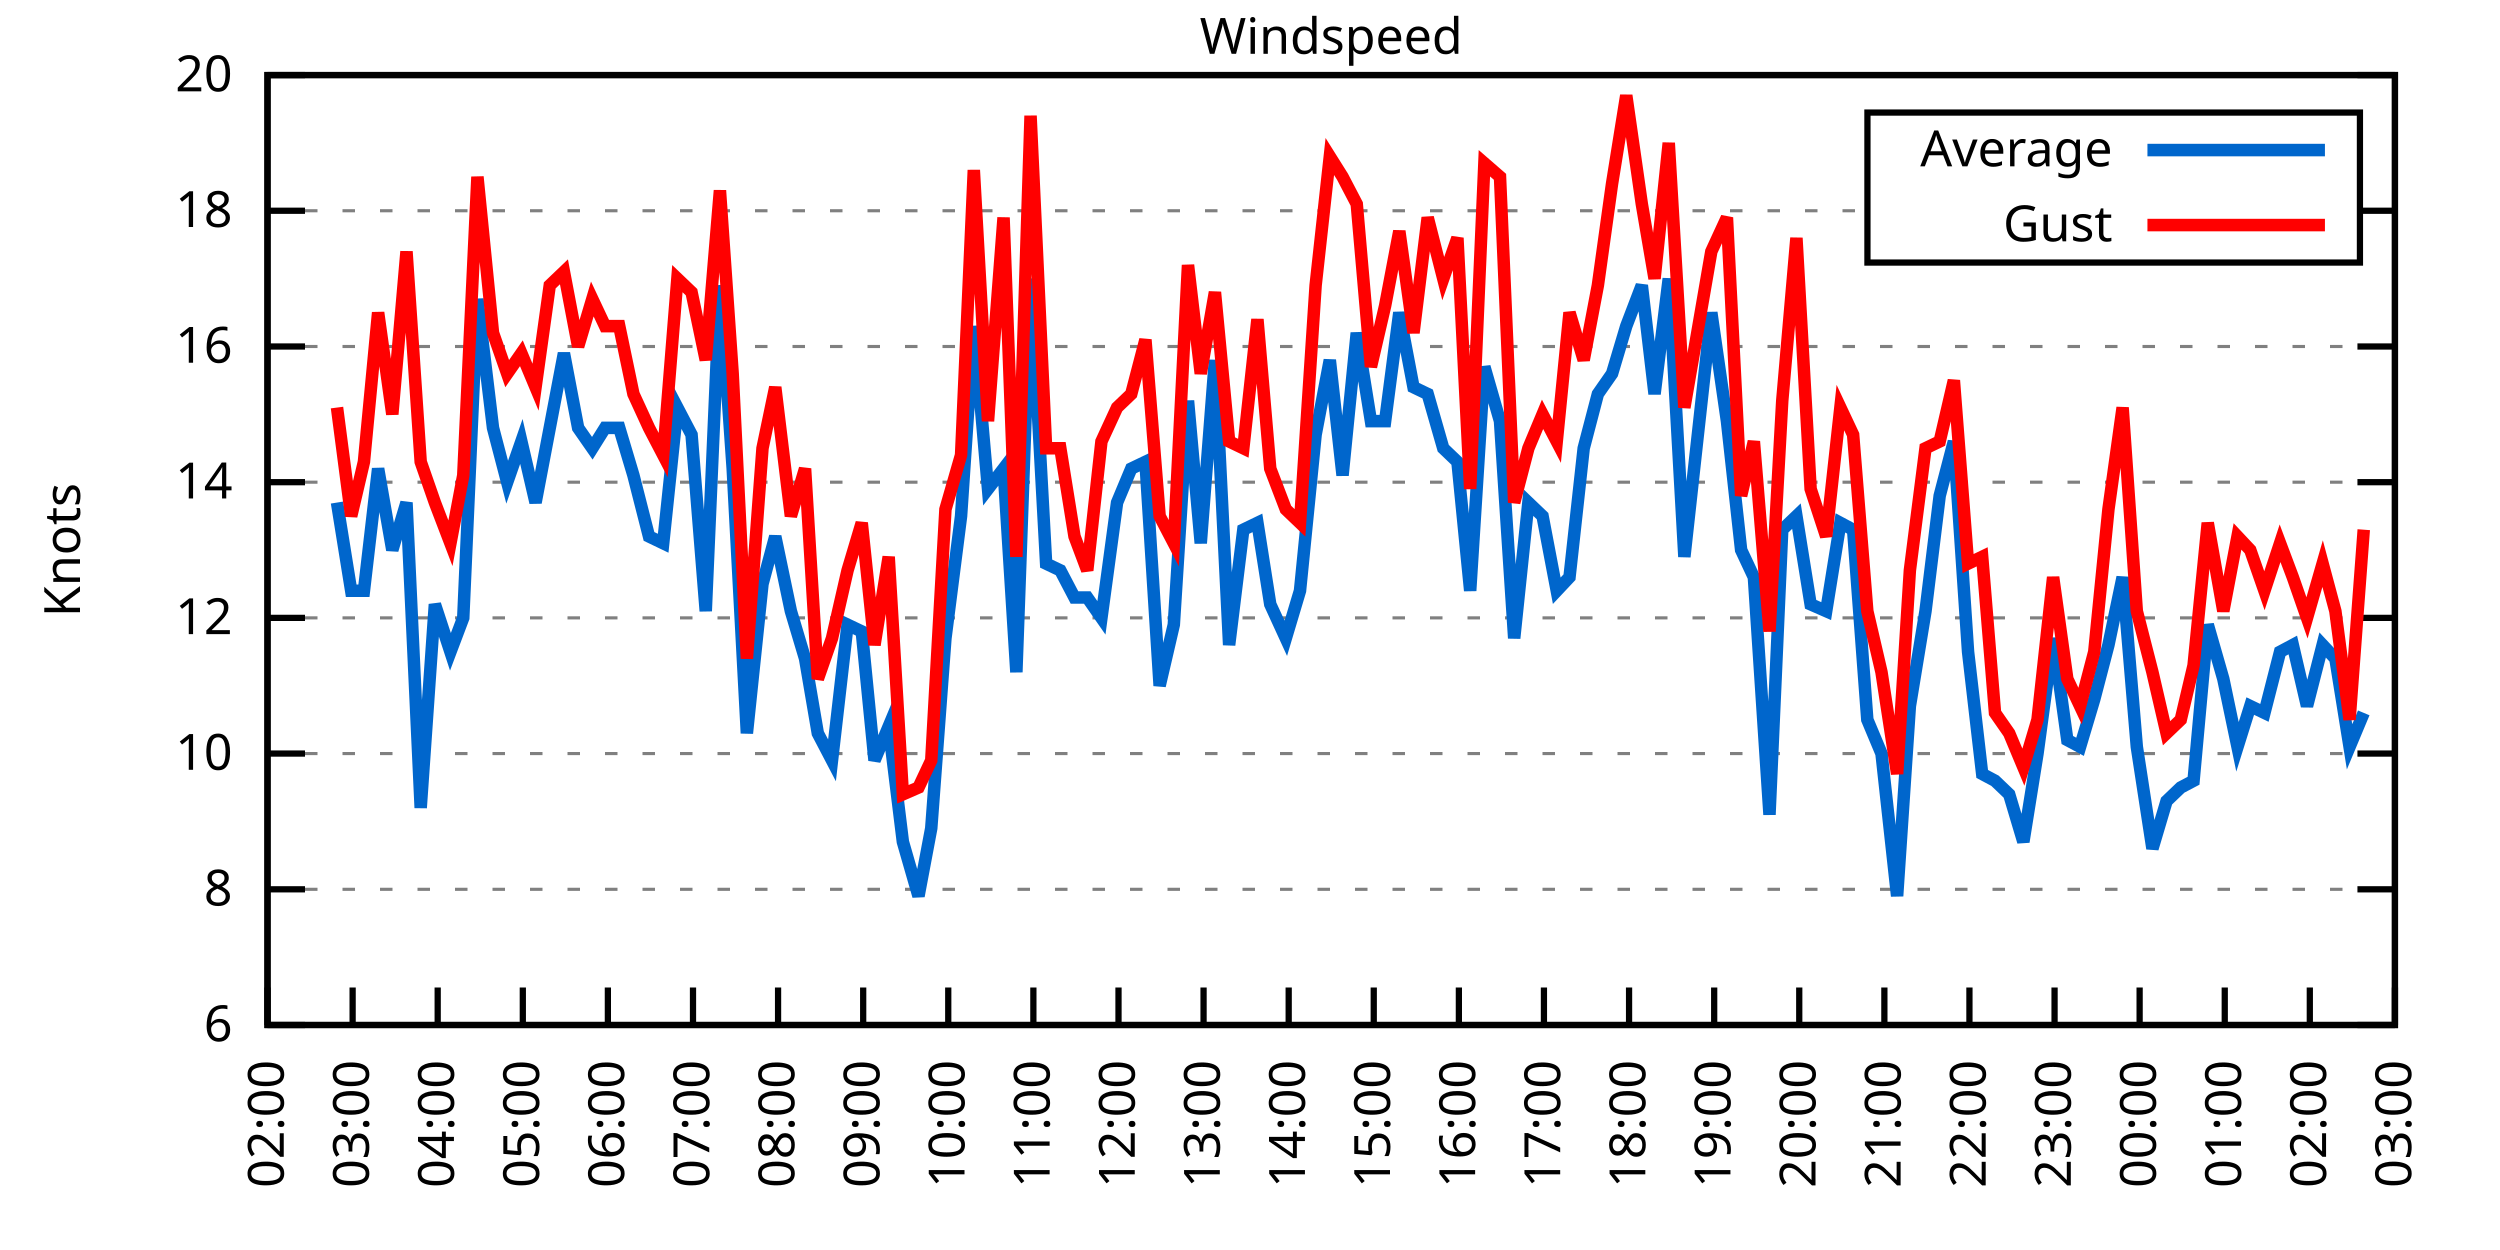
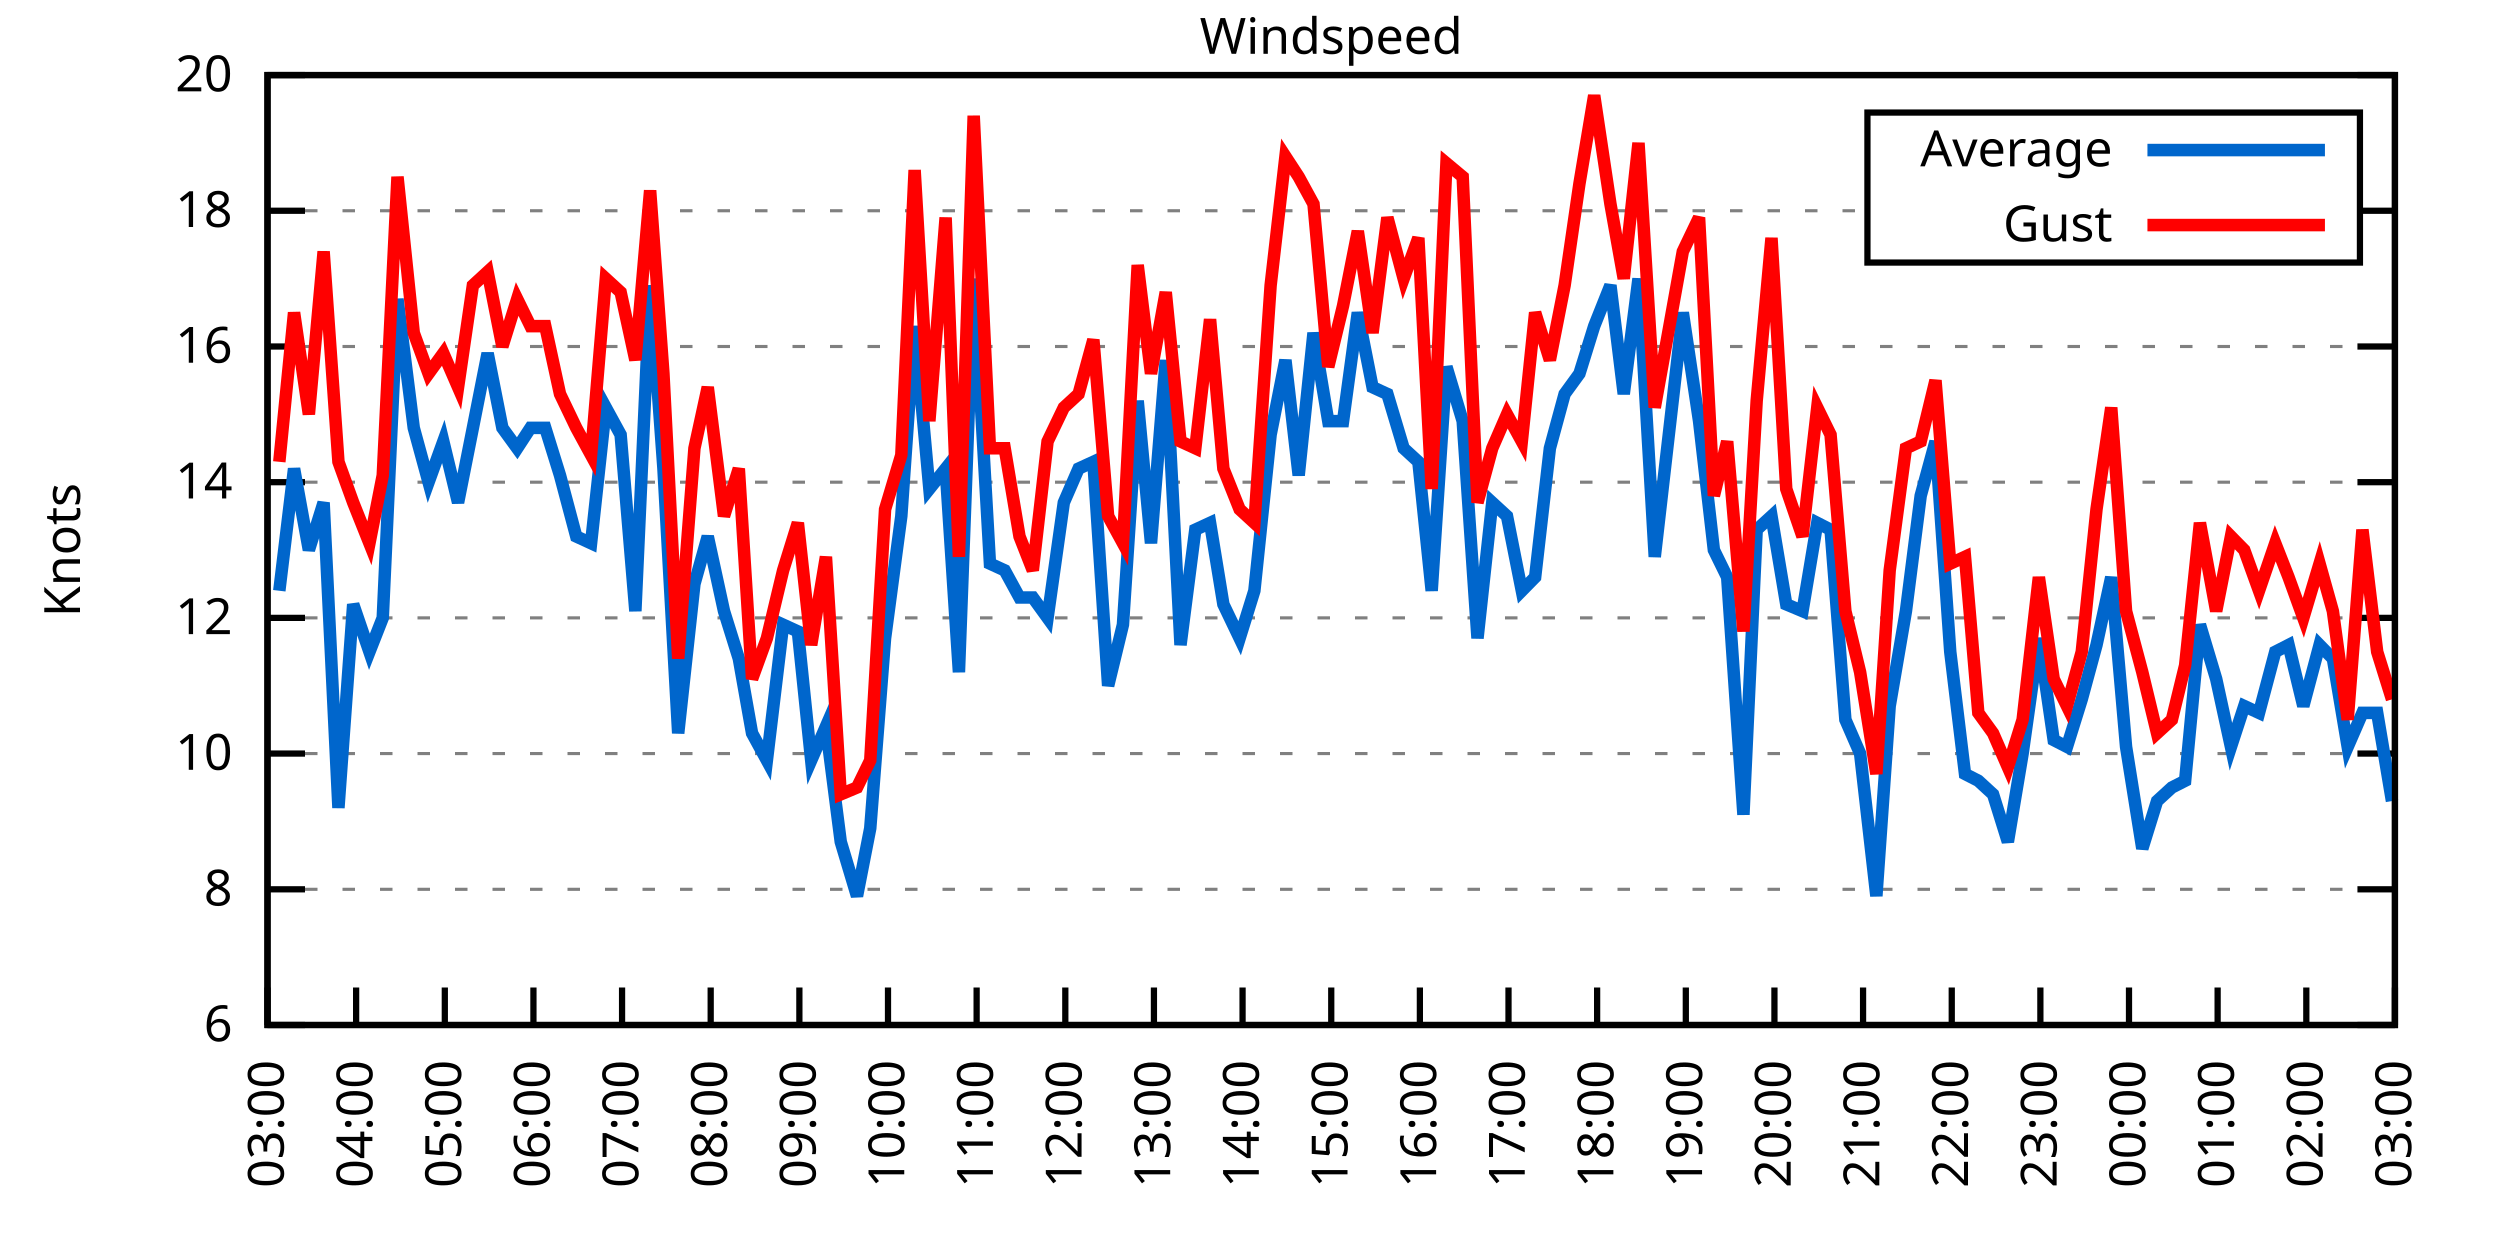
<svg xmlns="http://www.w3.org/2000/svg" xmlns:xlink="http://www.w3.org/1999/xlink" width="400" height="200" viewBox="0 0 400 200">
  <g id="gnuplot_canvas">
    <rect x="0" y="0" width="400" height="200" fill="none" />
    <defs>
      <circle id="gpDot" r="0.5" stroke-width="0.5" stroke="currentColor" />
      <path id="gpPt0" stroke-width="0.333" stroke="currentColor" d="M-1,0 h2 M0,-1 v2" />
      <path id="gpPt1" stroke-width="0.333" stroke="currentColor" d="M-1,-1 L1,1 M1,-1 L-1,1" />
      <path id="gpPt2" stroke-width="0.333" stroke="currentColor" d="M-1,0 L1,0 M0,-1 L0,1 M-1,-1 L1,1 M-1,1 L1,-1" />
      <rect id="gpPt3" stroke-width="0.333" stroke="currentColor" x="-1" y="-1" width="2" height="2" />
      <rect id="gpPt4" stroke-width="0.333" stroke="currentColor" fill="currentColor" x="-1" y="-1" width="2" height="2" />
      <circle id="gpPt5" stroke-width="0.333" stroke="currentColor" cx="0" cy="0" r="1" />
      <use xlink:href="#gpPt5" id="gpPt6" fill="currentColor" stroke="none" />
      <path id="gpPt7" stroke-width="0.333" stroke="currentColor" d="M0,-1.33 L-1.33,0.67 L1.33,0.67 z" />
      <use xlink:href="#gpPt7" id="gpPt8" fill="currentColor" stroke="none" />
      <use xlink:href="#gpPt7" id="gpPt9" stroke="currentColor" transform="rotate(180)" />
      <use xlink:href="#gpPt9" id="gpPt10" fill="currentColor" stroke="none" />
      <use xlink:href="#gpPt3" id="gpPt11" stroke="currentColor" transform="rotate(45)" />
      <use xlink:href="#gpPt11" id="gpPt12" fill="currentColor" stroke="none" />
      <path id="gpPt13" stroke-width="0.333" stroke="currentColor" d="M0,1.330 L1.265,0.411 L0.782,-1.067 L-0.782,-1.076 L-1.265,0.411 z" />
      <use xlink:href="#gpPt13" id="gpPt14" fill="currentColor" stroke="none" />
      <filter id="textbox" filterUnits="objectBoundingBox" x="0" y="0" height="1" width="1">
        <feFlood flood-color="white" flood-opacity="1" result="bgnd" />
        <feComposite in="SourceGraphic" in2="bgnd" operator="atop" />
      </filter>
      <filter id="greybox" filterUnits="objectBoundingBox" x="0" y="0" height="1" width="1">
        <feFlood flood-color="lightgrey" flood-opacity="1" result="grey" />
        <feComposite in="SourceGraphic" in2="grey" operator="atop" />
      </filter>
    </defs>
    <g fill="none" color="white" stroke="currentColor" stroke-width="1.00" stroke-linecap="butt" stroke-linejoin="miter">
</g>
    <g fill="none" color="black" stroke="currentColor" stroke-width="1.00" stroke-linecap="butt" stroke-linejoin="miter">
      <g stroke="none" shape-rendering="crispEdges">
        <polygon fill="rgb(255, 255, 255)" points="42.80,164.00 383.18,164.00 383.18,12.02 42.80,12.02 " />
      </g>
    </g>
    <g fill="none" color="black" stroke="currentColor" stroke-width="1.00" stroke-linecap="butt" stroke-linejoin="miter">
</g>
    <g fill="none" color="black" stroke="black" stroke-width="0.50" stroke-linecap="butt" stroke-linejoin="miter">
</g>
    <g fill="none" color="gray" stroke="currentColor" stroke-width="0.50" stroke-linecap="butt" stroke-linejoin="miter">
      <path stroke="gray" stroke-dasharray="2,4" class="gridline" d="M42.80,164.00 L383.19,164.00  " />
    </g>
    <g fill="none" color="gray" stroke="gray" stroke-width="1.00" stroke-linecap="butt" stroke-linejoin="miter">
</g>
    <g fill="none" color="black" stroke="currentColor" stroke-width="1.00" stroke-linecap="butt" stroke-linejoin="miter">
      <path stroke="black" d="M42.80,164.00 L48.80,164.00 M383.19,164.00 L377.19,164.00  " />
      <g transform="translate(37.20,166.60)" stroke="none" fill="black" font-family="Sans" font-size="8.00" text-anchor="end">
        <text>
          <tspan font-family="Sans"> 6</tspan>
        </text>
      </g>
    </g>
    <g fill="none" color="black" stroke="currentColor" stroke-width="1.00" stroke-linecap="butt" stroke-linejoin="miter">
</g>
    <g fill="none" color="black" stroke="black" stroke-width="0.50" stroke-linecap="butt" stroke-linejoin="miter">
</g>
    <g fill="none" color="gray" stroke="currentColor" stroke-width="0.50" stroke-linecap="butt" stroke-linejoin="miter">
      <path stroke="gray" stroke-dasharray="2,4" class="gridline" d="M42.80,142.29 L383.19,142.29  " />
    </g>
    <g fill="none" color="gray" stroke="gray" stroke-width="1.00" stroke-linecap="butt" stroke-linejoin="miter">
</g>
    <g fill="none" color="black" stroke="currentColor" stroke-width="1.00" stroke-linecap="butt" stroke-linejoin="miter">
      <path stroke="black" d="M42.80,142.29 L48.80,142.29 M383.19,142.29 L377.19,142.29  " />
      <g transform="translate(37.20,144.89)" stroke="none" fill="black" font-family="Sans" font-size="8.00" text-anchor="end">
        <text>
          <tspan font-family="Sans"> 8</tspan>
        </text>
      </g>
    </g>
    <g fill="none" color="black" stroke="currentColor" stroke-width="1.00" stroke-linecap="butt" stroke-linejoin="miter">
</g>
    <g fill="none" color="black" stroke="black" stroke-width="0.50" stroke-linecap="butt" stroke-linejoin="miter">
</g>
    <g fill="none" color="gray" stroke="currentColor" stroke-width="0.50" stroke-linecap="butt" stroke-linejoin="miter">
      <path stroke="gray" stroke-dasharray="2,4" class="gridline" d="M42.80,120.57 L383.19,120.57  " />
    </g>
    <g fill="none" color="gray" stroke="gray" stroke-width="1.00" stroke-linecap="butt" stroke-linejoin="miter">
</g>
    <g fill="none" color="black" stroke="currentColor" stroke-width="1.00" stroke-linecap="butt" stroke-linejoin="miter">
      <path stroke="black" d="M42.80,120.57 L48.80,120.57 M383.19,120.57 L377.19,120.57  " />
      <g transform="translate(37.20,123.17)" stroke="none" fill="black" font-family="Sans" font-size="8.00" text-anchor="end">
        <text>
          <tspan font-family="Sans"> 10</tspan>
        </text>
      </g>
    </g>
    <g fill="none" color="black" stroke="currentColor" stroke-width="1.00" stroke-linecap="butt" stroke-linejoin="miter">
</g>
    <g fill="none" color="black" stroke="black" stroke-width="0.50" stroke-linecap="butt" stroke-linejoin="miter">
</g>
    <g fill="none" color="gray" stroke="currentColor" stroke-width="0.50" stroke-linecap="butt" stroke-linejoin="miter">
      <path stroke="gray" stroke-dasharray="2,4" class="gridline" d="M42.80,98.86 L383.19,98.86  " />
    </g>
    <g fill="none" color="gray" stroke="gray" stroke-width="1.00" stroke-linecap="butt" stroke-linejoin="miter">
</g>
    <g fill="none" color="black" stroke="currentColor" stroke-width="1.00" stroke-linecap="butt" stroke-linejoin="miter">
      <path stroke="black" d="M42.80,98.86 L48.80,98.86 M383.19,98.86 L377.19,98.86  " />
      <g transform="translate(37.20,101.46)" stroke="none" fill="black" font-family="Sans" font-size="8.00" text-anchor="end">
        <text>
          <tspan font-family="Sans"> 12</tspan>
        </text>
      </g>
    </g>
    <g fill="none" color="black" stroke="currentColor" stroke-width="1.00" stroke-linecap="butt" stroke-linejoin="miter">
</g>
    <g fill="none" color="black" stroke="black" stroke-width="0.50" stroke-linecap="butt" stroke-linejoin="miter">
</g>
    <g fill="none" color="gray" stroke="currentColor" stroke-width="0.50" stroke-linecap="butt" stroke-linejoin="miter">
      <path stroke="gray" stroke-dasharray="2,4" class="gridline" d="M42.80,77.15 L383.19,77.15  " />
    </g>
    <g fill="none" color="gray" stroke="gray" stroke-width="1.00" stroke-linecap="butt" stroke-linejoin="miter">
</g>
    <g fill="none" color="black" stroke="currentColor" stroke-width="1.00" stroke-linecap="butt" stroke-linejoin="miter">
      <path stroke="black" d="M42.80,77.15 L48.80,77.15 M383.19,77.15 L377.19,77.15  " />
      <g transform="translate(37.20,79.75)" stroke="none" fill="black" font-family="Sans" font-size="8.00" text-anchor="end">
        <text>
          <tspan font-family="Sans"> 14</tspan>
        </text>
      </g>
    </g>
    <g fill="none" color="black" stroke="currentColor" stroke-width="1.00" stroke-linecap="butt" stroke-linejoin="miter">
</g>
    <g fill="none" color="black" stroke="black" stroke-width="0.50" stroke-linecap="butt" stroke-linejoin="miter">
</g>
    <g fill="none" color="gray" stroke="currentColor" stroke-width="0.50" stroke-linecap="butt" stroke-linejoin="miter">
      <path stroke="gray" stroke-dasharray="2,4" class="gridline" d="M42.80,55.44 L383.19,55.44  " />
    </g>
    <g fill="none" color="gray" stroke="gray" stroke-width="1.00" stroke-linecap="butt" stroke-linejoin="miter">
</g>
    <g fill="none" color="black" stroke="currentColor" stroke-width="1.00" stroke-linecap="butt" stroke-linejoin="miter">
      <path stroke="black" d="M42.80,55.44 L48.80,55.44 M383.19,55.44 L377.19,55.44  " />
      <g transform="translate(37.20,58.04)" stroke="none" fill="black" font-family="Sans" font-size="8.00" text-anchor="end">
        <text>
          <tspan font-family="Sans"> 16</tspan>
        </text>
      </g>
    </g>
    <g fill="none" color="black" stroke="currentColor" stroke-width="1.00" stroke-linecap="butt" stroke-linejoin="miter">
</g>
    <g fill="none" color="black" stroke="black" stroke-width="0.50" stroke-linecap="butt" stroke-linejoin="miter">
</g>
    <g fill="none" color="gray" stroke="currentColor" stroke-width="0.50" stroke-linecap="butt" stroke-linejoin="miter">
      <path stroke="gray" stroke-dasharray="2,4" class="gridline" d="M42.80,33.72 L298.79,33.72 M377.59,33.72 L383.19,33.72  " />
    </g>
    <g fill="none" color="gray" stroke="gray" stroke-width="1.00" stroke-linecap="butt" stroke-linejoin="miter">
</g>
    <g fill="none" color="black" stroke="currentColor" stroke-width="1.00" stroke-linecap="butt" stroke-linejoin="miter">
      <path stroke="black" d="M42.80,33.72 L48.80,33.72 M383.19,33.72 L377.19,33.72  " />
      <g transform="translate(37.20,36.32)" stroke="none" fill="black" font-family="Sans" font-size="8.00" text-anchor="end">
        <text>
          <tspan font-family="Sans"> 18</tspan>
        </text>
      </g>
    </g>
    <g fill="none" color="black" stroke="currentColor" stroke-width="1.00" stroke-linecap="butt" stroke-linejoin="miter">
</g>
    <g fill="none" color="black" stroke="black" stroke-width="0.50" stroke-linecap="butt" stroke-linejoin="miter">
</g>
    <g fill="none" color="gray" stroke="currentColor" stroke-width="0.50" stroke-linecap="butt" stroke-linejoin="miter">
      <path stroke="gray" stroke-dasharray="2,4" class="gridline" d="M42.80,12.01 L383.19,12.01  " />
    </g>
    <g fill="none" color="gray" stroke="gray" stroke-width="1.00" stroke-linecap="butt" stroke-linejoin="miter">
</g>
    <g fill="none" color="black" stroke="currentColor" stroke-width="1.00" stroke-linecap="butt" stroke-linejoin="miter">
      <path stroke="black" d="M42.80,12.01 L48.80,12.01 M383.19,12.01 L377.19,12.01  " />
      <g transform="translate(37.20,14.61)" stroke="none" fill="black" font-family="Sans" font-size="8.00" text-anchor="end">
        <text>
          <tspan font-family="Sans"> 20</tspan>
        </text>
      </g>
    </g>
    <g fill="none" color="black" stroke="currentColor" stroke-width="1.00" stroke-linecap="butt" stroke-linejoin="miter">
      <path stroke="black" d="M42.80,164.00 L42.80,158.00  " />
      <g transform="translate(45.40,169.60) rotate(270.00)" stroke="none" fill="black" font-family="Sans" font-size="8.00" text-anchor="end">
        <text>
-           <tspan font-family="Sans">02:00</tspan>
-         </text>
-       </g>
-     </g>
-     <g fill="none" color="black" stroke="currentColor" stroke-width="1.00" stroke-linecap="butt" stroke-linejoin="miter">
-       <path stroke="black" d="M56.42,164.00 L56.42,158.00  " />
-       <g transform="translate(59.02,169.60) rotate(270.00)" stroke="none" fill="black" font-family="Sans" font-size="8.00" text-anchor="end">
-         <text>
          <tspan font-family="Sans">03:00</tspan>
        </text>
      </g>
    </g>
    <g fill="none" color="black" stroke="currentColor" stroke-width="1.00" stroke-linecap="butt" stroke-linejoin="miter">
-       <path stroke="black" d="M70.03,164.00 L70.03,158.00  " />
-       <g transform="translate(72.63,169.60) rotate(270.00)" stroke="none" fill="black" font-family="Sans" font-size="8.00" text-anchor="end">
+       <path stroke="black" d="M56.98,164.00 L56.98,158.00  " />
+       <g transform="translate(59.58,169.60) rotate(270.00)" stroke="none" fill="black" font-family="Sans" font-size="8.00" text-anchor="end">
        <text>
          <tspan font-family="Sans">04:00</tspan>
        </text>
      </g>
    </g>
    <g fill="none" color="black" stroke="currentColor" stroke-width="1.00" stroke-linecap="butt" stroke-linejoin="miter">
-       <path stroke="black" d="M83.65,164.00 L83.65,158.00  " />
-       <g transform="translate(86.25,169.60) rotate(270.00)" stroke="none" fill="black" font-family="Sans" font-size="8.00" text-anchor="end">
+       <path stroke="black" d="M71.17,164.00 L71.17,158.00  " />
+       <g transform="translate(73.77,169.60) rotate(270.00)" stroke="none" fill="black" font-family="Sans" font-size="8.00" text-anchor="end">
        <text>
          <tspan font-family="Sans">05:00</tspan>
        </text>
      </g>
    </g>
    <g fill="none" color="black" stroke="currentColor" stroke-width="1.00" stroke-linecap="butt" stroke-linejoin="miter">
-       <path stroke="black" d="M97.26,164.00 L97.26,158.00  " />
-       <g transform="translate(99.86,169.60) rotate(270.00)" stroke="none" fill="black" font-family="Sans" font-size="8.00" text-anchor="end">
+       <path stroke="black" d="M85.35,164.00 L85.35,158.00  " />
+       <g transform="translate(87.95,169.60) rotate(270.00)" stroke="none" fill="black" font-family="Sans" font-size="8.00" text-anchor="end">
        <text>
          <tspan font-family="Sans">06:00</tspan>
        </text>
      </g>
    </g>
    <g fill="none" color="black" stroke="currentColor" stroke-width="1.00" stroke-linecap="butt" stroke-linejoin="miter">
-       <path stroke="black" d="M110.88,164.00 L110.88,158.00  " />
-       <g transform="translate(113.48,169.60) rotate(270.00)" stroke="none" fill="black" font-family="Sans" font-size="8.00" text-anchor="end">
+       <path stroke="black" d="M99.53,164.00 L99.53,158.00  " />
+       <g transform="translate(102.13,169.60) rotate(270.00)" stroke="none" fill="black" font-family="Sans" font-size="8.00" text-anchor="end">
        <text>
          <tspan font-family="Sans">07:00</tspan>
        </text>
      </g>
    </g>
    <g fill="none" color="black" stroke="currentColor" stroke-width="1.00" stroke-linecap="butt" stroke-linejoin="miter">
-       <path stroke="black" d="M124.49,164.00 L124.49,158.00  " />
-       <g transform="translate(127.09,169.60) rotate(270.00)" stroke="none" fill="black" font-family="Sans" font-size="8.00" text-anchor="end">
+       <path stroke="black" d="M113.71,164.00 L113.71,158.00  " />
+       <g transform="translate(116.31,169.60) rotate(270.00)" stroke="none" fill="black" font-family="Sans" font-size="8.00" text-anchor="end">
        <text>
          <tspan font-family="Sans">08:00</tspan>
        </text>
      </g>
    </g>
    <g fill="none" color="black" stroke="currentColor" stroke-width="1.00" stroke-linecap="butt" stroke-linejoin="miter">
-       <path stroke="black" d="M138.11,164.00 L138.11,158.00  " />
-       <g transform="translate(140.71,169.60) rotate(270.00)" stroke="none" fill="black" font-family="Sans" font-size="8.00" text-anchor="end">
+       <path stroke="black" d="M127.90,164.00 L127.90,158.00  " />
+       <g transform="translate(130.50,169.60) rotate(270.00)" stroke="none" fill="black" font-family="Sans" font-size="8.00" text-anchor="end">
        <text>
          <tspan font-family="Sans">09:00</tspan>
        </text>
      </g>
    </g>
    <g fill="none" color="black" stroke="currentColor" stroke-width="1.00" stroke-linecap="butt" stroke-linejoin="miter">
-       <path stroke="black" d="M151.72,164.00 L151.72,158.00  " />
-       <g transform="translate(154.32,169.60) rotate(270.00)" stroke="none" fill="black" font-family="Sans" font-size="8.00" text-anchor="end">
+       <path stroke="black" d="M142.08,164.00 L142.08,158.00  " />
+       <g transform="translate(144.68,169.60) rotate(270.00)" stroke="none" fill="black" font-family="Sans" font-size="8.00" text-anchor="end">
        <text>
          <tspan font-family="Sans">10:00</tspan>
        </text>
      </g>
    </g>
    <g fill="none" color="black" stroke="currentColor" stroke-width="1.00" stroke-linecap="butt" stroke-linejoin="miter">
-       <path stroke="black" d="M165.34,164.00 L165.34,158.00  " />
-       <g transform="translate(167.94,169.60) rotate(270.00)" stroke="none" fill="black" font-family="Sans" font-size="8.00" text-anchor="end">
+       <path stroke="black" d="M156.26,164.00 L156.26,158.00  " />
+       <g transform="translate(158.86,169.60) rotate(270.00)" stroke="none" fill="black" font-family="Sans" font-size="8.00" text-anchor="end">
        <text>
          <tspan font-family="Sans">11:00</tspan>
        </text>
      </g>
    </g>
    <g fill="none" color="black" stroke="currentColor" stroke-width="1.00" stroke-linecap="butt" stroke-linejoin="miter">
-       <path stroke="black" d="M178.96,164.00 L178.96,158.00  " />
-       <g transform="translate(181.56,169.60) rotate(270.00)" stroke="none" fill="black" font-family="Sans" font-size="8.00" text-anchor="end">
+       <path stroke="black" d="M170.45,164.00 L170.45,158.00  " />
+       <g transform="translate(173.05,169.60) rotate(270.00)" stroke="none" fill="black" font-family="Sans" font-size="8.00" text-anchor="end">
        <text>
          <tspan font-family="Sans">12:00</tspan>
        </text>
      </g>
    </g>
    <g fill="none" color="black" stroke="currentColor" stroke-width="1.00" stroke-linecap="butt" stroke-linejoin="miter">
-       <path stroke="black" d="M192.57,164.00 L192.57,158.00  " />
-       <g transform="translate(195.17,169.60) rotate(270.00)" stroke="none" fill="black" font-family="Sans" font-size="8.00" text-anchor="end">
+       <path stroke="black" d="M184.63,164.00 L184.63,158.00  " />
+       <g transform="translate(187.23,169.60) rotate(270.00)" stroke="none" fill="black" font-family="Sans" font-size="8.00" text-anchor="end">
        <text>
          <tspan font-family="Sans">13:00</tspan>
        </text>
      </g>
    </g>
    <g fill="none" color="black" stroke="currentColor" stroke-width="1.00" stroke-linecap="butt" stroke-linejoin="miter">
-       <path stroke="black" d="M206.19,164.00 L206.19,158.00  " />
-       <g transform="translate(208.79,169.60) rotate(270.00)" stroke="none" fill="black" font-family="Sans" font-size="8.00" text-anchor="end">
+       <path stroke="black" d="M198.81,164.00 L198.81,158.00  " />
+       <g transform="translate(201.41,169.60) rotate(270.00)" stroke="none" fill="black" font-family="Sans" font-size="8.00" text-anchor="end">
        <text>
          <tspan font-family="Sans">14:00</tspan>
        </text>
      </g>
    </g>
    <g fill="none" color="black" stroke="currentColor" stroke-width="1.00" stroke-linecap="butt" stroke-linejoin="miter">
-       <path stroke="black" d="M219.80,164.00 L219.80,158.00  " />
-       <g transform="translate(222.40,169.60) rotate(270.00)" stroke="none" fill="black" font-family="Sans" font-size="8.00" text-anchor="end">
+       <path stroke="black" d="M213.00,164.00 L213.00,158.00  " />
+       <g transform="translate(215.60,169.60) rotate(270.00)" stroke="none" fill="black" font-family="Sans" font-size="8.00" text-anchor="end">
        <text>
          <tspan font-family="Sans">15:00</tspan>
        </text>
      </g>
    </g>
    <g fill="none" color="black" stroke="currentColor" stroke-width="1.00" stroke-linecap="butt" stroke-linejoin="miter">
-       <path stroke="black" d="M233.42,164.00 L233.42,158.00  " />
-       <g transform="translate(236.02,169.60) rotate(270.00)" stroke="none" fill="black" font-family="Sans" font-size="8.00" text-anchor="end">
+       <path stroke="black" d="M227.18,164.00 L227.18,158.00  " />
+       <g transform="translate(229.78,169.60) rotate(270.00)" stroke="none" fill="black" font-family="Sans" font-size="8.00" text-anchor="end">
        <text>
          <tspan font-family="Sans">16:00</tspan>
        </text>
      </g>
    </g>
    <g fill="none" color="black" stroke="currentColor" stroke-width="1.00" stroke-linecap="butt" stroke-linejoin="miter">
-       <path stroke="black" d="M247.03,164.00 L247.03,158.00  " />
-       <g transform="translate(249.63,169.60) rotate(270.00)" stroke="none" fill="black" font-family="Sans" font-size="8.00" text-anchor="end">
+       <path stroke="black" d="M241.36,164.00 L241.36,158.00  " />
+       <g transform="translate(243.96,169.60) rotate(270.00)" stroke="none" fill="black" font-family="Sans" font-size="8.00" text-anchor="end">
        <text>
          <tspan font-family="Sans">17:00</tspan>
        </text>
      </g>
    </g>
    <g fill="none" color="black" stroke="currentColor" stroke-width="1.00" stroke-linecap="butt" stroke-linejoin="miter">
-       <path stroke="black" d="M260.65,164.00 L260.65,158.00  " />
-       <g transform="translate(263.25,169.60) rotate(270.00)" stroke="none" fill="black" font-family="Sans" font-size="8.00" text-anchor="end">
+       <path stroke="black" d="M255.54,164.00 L255.54,158.00  " />
+       <g transform="translate(258.14,169.60) rotate(270.00)" stroke="none" fill="black" font-family="Sans" font-size="8.00" text-anchor="end">
        <text>
          <tspan font-family="Sans">18:00</tspan>
        </text>
      </g>
    </g>
    <g fill="none" color="black" stroke="currentColor" stroke-width="1.00" stroke-linecap="butt" stroke-linejoin="miter">
-       <path stroke="black" d="M274.27,164.00 L274.27,158.00  " />
-       <g transform="translate(276.87,169.60) rotate(270.00)" stroke="none" fill="black" font-family="Sans" font-size="8.00" text-anchor="end">
+       <path stroke="black" d="M269.73,164.00 L269.73,158.00  " />
+       <g transform="translate(272.33,169.60) rotate(270.00)" stroke="none" fill="black" font-family="Sans" font-size="8.00" text-anchor="end">
        <text>
          <tspan font-family="Sans">19:00</tspan>
        </text>
      </g>
    </g>
    <g fill="none" color="black" stroke="currentColor" stroke-width="1.00" stroke-linecap="butt" stroke-linejoin="miter">
-       <path stroke="black" d="M287.88,164.00 L287.88,158.00  " />
-       <g transform="translate(290.48,169.60) rotate(270.00)" stroke="none" fill="black" font-family="Sans" font-size="8.00" text-anchor="end">
+       <path stroke="black" d="M283.91,164.00 L283.91,158.00  " />
+       <g transform="translate(286.51,169.60) rotate(270.00)" stroke="none" fill="black" font-family="Sans" font-size="8.00" text-anchor="end">
        <text>
          <tspan font-family="Sans">20:00</tspan>
        </text>
      </g>
    </g>
    <g fill="none" color="black" stroke="currentColor" stroke-width="1.00" stroke-linecap="butt" stroke-linejoin="miter">
-       <path stroke="black" d="M301.50,164.00 L301.50,158.00  " />
-       <g transform="translate(304.10,169.60) rotate(270.00)" stroke="none" fill="black" font-family="Sans" font-size="8.00" text-anchor="end">
+       <path stroke="black" d="M298.09,164.00 L298.09,158.00  " />
+       <g transform="translate(300.69,169.60) rotate(270.00)" stroke="none" fill="black" font-family="Sans" font-size="8.00" text-anchor="end">
        <text>
          <tspan font-family="Sans">21:00</tspan>
        </text>
      </g>
    </g>
    <g fill="none" color="black" stroke="currentColor" stroke-width="1.00" stroke-linecap="butt" stroke-linejoin="miter">
-       <path stroke="black" d="M315.11,164.00 L315.11,158.00  " />
-       <g transform="translate(317.71,169.60) rotate(270.00)" stroke="none" fill="black" font-family="Sans" font-size="8.00" text-anchor="end">
+       <path stroke="black" d="M312.28,164.00 L312.28,158.00  " />
+       <g transform="translate(314.88,169.60) rotate(270.00)" stroke="none" fill="black" font-family="Sans" font-size="8.00" text-anchor="end">
        <text>
          <tspan font-family="Sans">22:00</tspan>
        </text>
      </g>
    </g>
    <g fill="none" color="black" stroke="currentColor" stroke-width="1.00" stroke-linecap="butt" stroke-linejoin="miter">
-       <path stroke="black" d="M328.73,164.00 L328.73,158.00  " />
-       <g transform="translate(331.33,169.60) rotate(270.00)" stroke="none" fill="black" font-family="Sans" font-size="8.00" text-anchor="end">
+       <path stroke="black" d="M326.46,164.00 L326.46,158.00  " />
+       <g transform="translate(329.06,169.60) rotate(270.00)" stroke="none" fill="black" font-family="Sans" font-size="8.00" text-anchor="end">
        <text>
          <tspan font-family="Sans">23:00</tspan>
        </text>
      </g>
    </g>
    <g fill="none" color="black" stroke="currentColor" stroke-width="1.00" stroke-linecap="butt" stroke-linejoin="miter">
-       <path stroke="black" d="M342.34,164.00 L342.34,158.00  " />
-       <g transform="translate(344.94,169.60) rotate(270.00)" stroke="none" fill="black" font-family="Sans" font-size="8.00" text-anchor="end">
+       <path stroke="black" d="M340.64,164.00 L340.64,158.00  " />
+       <g transform="translate(343.24,169.60) rotate(270.00)" stroke="none" fill="black" font-family="Sans" font-size="8.00" text-anchor="end">
        <text>
          <tspan font-family="Sans">00:00</tspan>
        </text>
      </g>
    </g>
    <g fill="none" color="black" stroke="currentColor" stroke-width="1.00" stroke-linecap="butt" stroke-linejoin="miter">
-       <path stroke="black" d="M355.96,164.00 L355.96,158.00  " />
-       <g transform="translate(358.56,169.60) rotate(270.00)" stroke="none" fill="black" font-family="Sans" font-size="8.00" text-anchor="end">
+       <path stroke="black" d="M354.82,164.00 L354.82,158.00  " />
+       <g transform="translate(357.42,169.60) rotate(270.00)" stroke="none" fill="black" font-family="Sans" font-size="8.00" text-anchor="end">
        <text>
          <tspan font-family="Sans">01:00</tspan>
        </text>
      </g>
    </g>
    <g fill="none" color="black" stroke="currentColor" stroke-width="1.00" stroke-linecap="butt" stroke-linejoin="miter">
-       <path stroke="black" d="M369.57,164.00 L369.57,158.00  " />
-       <g transform="translate(372.17,169.60) rotate(270.00)" stroke="none" fill="black" font-family="Sans" font-size="8.00" text-anchor="end">
+       <path stroke="black" d="M369.01,164.00 L369.01,158.00  " />
+       <g transform="translate(371.61,169.60) rotate(270.00)" stroke="none" fill="black" font-family="Sans" font-size="8.00" text-anchor="end">
        <text>
          <tspan font-family="Sans">02:00</tspan>
        </text>
      </g>
    </g>
    <g fill="none" color="black" stroke="currentColor" stroke-width="1.00" stroke-linecap="butt" stroke-linejoin="miter">
      <path stroke="black" d="M383.19,164.00 L383.19,158.00  " />
      <g transform="translate(385.79,169.60) rotate(270.00)" stroke="none" fill="black" font-family="Sans" font-size="8.00" text-anchor="end">
        <text>
          <tspan font-family="Sans">03:00</tspan>
        </text>
      </g>
    </g>
    <g fill="none" color="black" stroke="currentColor" stroke-width="1.00" stroke-linecap="butt" stroke-linejoin="miter">
</g>
    <g fill="none" color="black" stroke="currentColor" stroke-width="1.00" stroke-linecap="butt" stroke-linejoin="miter">
      <path stroke="black" d="M42.80,12.01 L42.80,164.00 L383.19,164.00 L383.19,12.01 L42.80,12.01 Z  " />
    </g>
    <g fill="none" color="black" stroke="currentColor" stroke-width="1.00" stroke-linecap="butt" stroke-linejoin="miter">
</g>
    <g fill="none" color="black" stroke="currentColor" stroke-width="1.00" stroke-linecap="butt" stroke-linejoin="miter">
      <path stroke="black" d="M298.79,42.01 L298.79,18.01 L377.59,18.01 L377.59,42.01 L298.79,42.01 Z  " />
    </g>
    <g id="Windspeed_plot_1">
      <g fill="none" color="white" stroke="black" stroke-width="2.00" stroke-linecap="butt" stroke-linejoin="miter">
</g>
      <g fill="none" color="black" stroke="currentColor" stroke-width="2.00" stroke-linecap="butt" stroke-linejoin="miter">
        <g transform="translate(337.99,26.61)" stroke="none" fill="black" font-family="Sans" font-size="8.00" text-anchor="end">
          <text>
            <tspan font-family="Sans">Average</tspan>
          </text>
        </g>
      </g>
      <g fill="none" color="black" stroke="currentColor" stroke-width="2.00" stroke-linecap="butt" stroke-linejoin="miter">
-         <path stroke="rgb(  0, 102, 204)" d="M343.59,24.01 L371.99,24.01 M53.92,80.41 L56.19,94.52 L58.23,94.52 L60.50,74.98 L62.77,88.00 L65.04,80.41   L67.31,129.26 L69.58,96.69 L72.07,104.29 L74.12,98.86 L76.39,47.84 L78.88,68.46 L81.15,77.15 L83.42,70.63   L85.69,80.41 L87.96,68.46 L90.23,56.52 L92.50,68.46 L94.77,71.72 L96.81,68.46 L99.08,68.46 L101.35,76.06   L103.84,85.83 L106.11,86.92 L108.38,65.21 L110.65,69.55 L112.92,97.78 L115.19,45.66 L117.23,74.98 L119.50,117.32   L122.00,93.43 L124.04,85.83 L126.54,97.78 L128.81,105.38 L130.85,117.32 L133.12,121.66 L135.61,99.95 L137.88,101.03   L139.92,121.66 L142.19,116.23 L144.46,134.69 L146.96,143.37 L149.00,132.52 L151.27,102.12 L153.77,82.58 L155.81,52.18   L158.08,78.23 L160.57,74.98 L162.62,107.55 L164.89,44.58 L167.38,90.18 L169.65,91.26 L171.92,95.60 L173.96,95.60   L176.23,98.86 L178.73,80.41 L181.00,74.98 L183.27,73.89 L185.54,109.72 L187.81,99.95 L190.08,64.12 L192.12,86.92   L194.39,57.61 L196.66,103.20 L198.93,84.75 L201.19,83.66 L203.24,96.69 L205.73,102.12 L208.00,94.52 L210.50,69.55   L212.77,57.61 L214.81,76.06 L217.08,53.26 L219.35,67.38 L221.62,67.38 L223.89,50.01 L226.16,61.95 L228.43,63.04   L230.92,71.72 L233.19,73.89 L235.23,94.52 L237.50,58.69 L240.00,67.38 L242.27,102.12 L244.54,80.41 L246.81,82.58   L249.08,94.52 L251.12,92.35 L253.39,71.72 L255.66,63.04 L257.93,59.78 L260.20,52.18 L262.69,45.66 L264.73,63.04   L267.00,44.58 L269.50,89.09 L273.81,50.01 L276.31,67.38 L278.58,88.00 L280.62,92.35 L283.12,130.35 L285.16,84.75   L287.43,82.58 L289.70,96.69 L292.19,97.78 L294.46,83.66 L296.50,84.75 L298.77,115.15 L301.04,120.57 L303.54,143.37   L305.58,112.97 L308.08,97.78 L310.35,79.32 L312.62,70.63 L314.89,104.29 L317.15,123.83 L319.20,124.92 L321.47,127.09   L323.74,134.69 L326.00,120.57 L328.50,102.12 L330.77,118.40 L332.81,119.49 L335.08,111.89 L337.35,103.20 L339.62,92.35   L341.89,119.49 L344.39,135.77 L346.65,128.17 L348.92,126.00 L350.97,124.92 L353.24,99.95 L355.73,108.63 L358.00,119.49   L360.04,112.97 L362.31,114.06 L364.81,104.29 L366.85,103.20 L369.12,112.97 L371.62,103.20 L373.66,105.38 L375.93,119.49   L378.20,114.06  " />
+         <path stroke="rgb(  0, 102, 204)" d="M343.59,24.01 L371.99,24.01 M44.69,94.52 L47.05,74.98 L49.42,88.00 L51.78,80.41 L54.15,129.26 L56.51,96.69   L59.11,104.29 L61.24,98.86 L63.60,47.84 L66.20,68.46 L68.57,77.15 L70.93,70.63 L73.29,80.41 L75.66,68.46   L78.02,56.52 L80.38,68.46 L82.75,71.72 L84.88,68.46 L87.24,68.46 L89.60,76.06 L92.20,85.83 L94.57,86.92   L96.93,65.21 L99.30,69.55 L101.66,97.78 L104.02,45.66 L106.15,74.98 L108.51,117.32 L111.11,93.43 L113.24,85.83   L115.84,97.78 L118.21,105.38 L120.33,117.32 L122.70,121.66 L125.30,99.95 L127.66,101.03 L129.79,121.66 L132.15,116.23   L134.52,134.69 L137.12,143.37 L139.24,132.52 L141.61,102.12 L144.21,82.58 L146.34,52.18 L148.70,78.23 L151.30,74.98   L153.43,107.55 L155.79,44.58 L158.39,90.18 L160.75,91.26 L163.12,95.60 L165.25,95.60 L167.61,98.86 L170.21,80.41   L172.57,74.98 L174.94,73.89 L177.30,109.72 L179.67,99.95 L182.03,64.12 L184.16,86.92 L186.52,57.61 L188.88,103.20   L191.25,84.75 L193.61,83.66 L195.74,96.69 L198.34,102.12 L200.70,94.52 L203.30,69.55 L205.67,57.61 L207.79,76.06   L210.16,53.26 L212.52,67.38 L214.89,67.38 L217.25,50.01 L219.61,61.95 L221.98,63.04 L224.58,71.72 L226.94,73.89   L229.07,94.52 L231.43,58.69 L234.03,67.38 L236.40,102.12 L238.76,80.41 L241.12,82.58 L243.49,94.52 L245.62,92.35   L247.98,71.72 L250.34,63.04 L252.71,59.78 L255.07,52.18 L257.67,45.66 L259.80,63.04 L262.16,44.58 L264.76,89.09   L269.25,50.01 L271.85,67.38 L274.22,88.00 L276.35,92.35 L278.95,130.35 L281.07,84.75 L283.44,82.58 L285.80,96.69   L288.40,97.78 L290.76,83.66 L292.89,84.75 L295.26,115.15 L297.62,120.57 L300.22,143.37 L302.35,112.97 L304.95,97.78   L307.31,79.32 L309.68,70.63 L312.04,104.29 L314.40,123.83 L316.53,124.92 L318.89,127.09 L321.26,134.69 L323.62,120.57   L326.22,102.12 L328.59,118.40 L330.71,119.49 L333.08,111.89 L335.44,103.20 L337.80,92.35 L340.17,119.49 L342.77,135.77   L345.13,128.17 L347.50,126.00 L349.62,124.92 L351.99,99.95 L354.59,108.63 L356.95,119.49 L359.08,112.97 L361.44,114.06   L364.04,104.29 L366.17,103.20 L368.53,112.97 L371.13,103.20 L373.26,105.38 L375.63,119.49 L377.99,114.06 L380.35,114.06   L382.72,128.17  " />
      </g>
    </g>
    <g id="Windspeed_plot_2">
      <g fill="none" color="black" stroke="currentColor" stroke-width="2.00" stroke-linecap="butt" stroke-linejoin="miter">
        <g transform="translate(337.99,38.61)" stroke="none" fill="black" font-family="Sans" font-size="8.00" text-anchor="end">
          <text>
            <tspan font-family="Sans">Gust</tspan>
          </text>
        </g>
      </g>
      <g fill="none" color="black" stroke="currentColor" stroke-width="2.00" stroke-linecap="butt" stroke-linejoin="miter">
-         <path stroke="rgb(255,   0,   0)" d="M343.59,36.01 L371.99,36.01 M53.92,65.21 L56.19,82.58 L58.23,73.89 L60.50,50.01 L62.77,66.29 L65.04,40.24   L67.31,73.89 L69.58,80.41 L72.07,86.92 L74.12,76.06 L76.39,28.29 L78.88,53.26 L81.15,59.78 L83.42,56.52   L85.69,61.95 L87.96,45.66 L90.23,43.49 L92.50,55.44 L94.77,47.84 L96.81,52.18 L99.08,52.18 L101.35,63.04   L103.84,68.46 L106.11,72.81 L108.38,44.58 L110.65,46.75 L112.92,57.61 L115.19,30.47 L117.23,59.78 L119.50,105.38   L122.00,71.72 L124.04,61.95 L126.54,82.58 L128.81,74.98 L130.85,108.63 L133.12,102.12 L135.61,91.26 L137.88,83.66   L139.92,103.20 L142.19,89.09 L144.46,127.09 L146.96,126.00 L149.00,121.66 L151.27,81.49 L153.77,72.81 L155.81,27.21   L158.08,67.38 L160.57,34.81 L162.62,89.09 L164.89,18.52 L167.38,71.72 L169.65,71.72 L171.92,85.83 L173.96,91.26   L176.23,70.63 L178.73,65.21 L181.00,63.04 L183.27,54.35 L185.54,82.58 L187.81,86.92 L190.08,42.41 L192.12,59.78   L194.39,46.75 L196.66,70.63 L198.93,71.72 L201.19,51.09 L203.24,74.98 L205.73,81.49 L208.00,83.66 L210.50,45.66   L212.77,25.04 L214.81,28.29 L217.08,32.64 L219.35,58.69 L221.62,48.92 L223.89,36.98 L226.16,53.26 L228.43,34.81   L230.92,44.58 L233.19,38.07 L235.23,78.23 L237.50,26.12 L240.00,28.29 L242.27,80.41 L244.54,71.72 L246.81,66.29   L249.08,70.63 L251.12,50.01 L253.39,57.61 L255.66,45.66 L257.93,29.38 L260.20,15.27 L262.69,32.64 L264.73,44.58   L267.00,22.87 L269.50,65.21 L273.81,40.24 L276.31,34.81 L278.58,79.32 L280.62,70.63 L283.12,101.03 L285.16,64.12   L287.43,38.07 L289.70,78.23 L292.19,85.83 L294.46,65.21 L296.50,69.55 L298.77,97.78 L301.04,107.55 L303.54,123.83   L305.58,91.26 L308.08,71.72 L310.35,70.63 L312.62,60.86 L314.89,90.18 L317.15,89.09 L319.20,114.06 L321.47,117.32   L323.74,122.75 L326.00,115.15 L328.50,92.35 L330.77,108.63 L332.81,112.97 L335.08,104.29 L337.35,81.49 L339.62,65.21   L341.89,97.78 L344.39,107.55 L346.65,117.32 L348.92,115.15 L350.97,106.46 L353.24,83.66 L355.73,97.78 L358.00,85.83   L360.04,88.00 L362.31,94.52 L364.81,86.92 L366.85,92.35 L369.12,98.86 L371.62,90.18 L373.66,97.78 L375.93,115.15   L378.20,84.75  " />
+         <path stroke="rgb(255,   0,   0)" d="M343.59,36.01 L371.99,36.01 M44.69,73.89 L47.05,50.01 L49.42,66.29 L51.78,40.24 L54.15,73.89 L56.51,80.41   L59.11,86.92 L61.24,76.06 L63.60,28.29 L66.20,53.26 L68.57,59.78 L70.93,56.52 L73.29,61.95 L75.66,45.66   L78.02,43.49 L80.38,55.44 L82.75,47.84 L84.88,52.18 L87.24,52.18 L89.60,63.04 L92.20,68.46 L94.57,72.81   L96.93,44.58 L99.30,46.75 L101.66,57.61 L104.02,30.47 L106.15,59.78 L108.51,105.38 L111.11,71.72 L113.24,61.95   L115.84,82.58 L118.21,74.98 L120.33,108.63 L122.70,102.12 L125.30,91.26 L127.66,83.66 L129.79,103.20 L132.15,89.09   L134.52,127.09 L137.12,126.00 L139.24,121.66 L141.61,81.49 L144.21,72.81 L146.34,27.21 L148.70,67.38 L151.30,34.81   L153.43,89.09 L155.79,18.52 L158.39,71.72 L160.75,71.72 L163.12,85.83 L165.25,91.26 L167.61,70.63 L170.21,65.21   L172.57,63.04 L174.94,54.35 L177.30,82.58 L179.67,86.92 L182.03,42.41 L184.16,59.78 L186.52,46.75 L188.88,70.63   L191.25,71.72 L193.61,51.09 L195.74,74.98 L198.34,81.49 L200.70,83.66 L203.30,45.66 L205.67,25.04 L207.79,28.29   L210.16,32.64 L212.52,58.69 L214.89,48.92 L217.25,36.98 L219.61,53.26 L221.98,34.81 L224.58,44.58 L226.94,38.07   L229.07,78.23 L231.43,26.12 L234.03,28.29 L236.40,80.41 L238.76,71.72 L241.12,66.29 L243.49,70.63 L245.62,50.01   L247.98,57.61 L250.34,45.66 L252.71,29.38 L255.07,15.27 L257.67,32.64 L259.80,44.58 L262.16,22.87 L264.76,65.21   L269.25,40.24 L271.85,34.81 L274.22,79.32 L276.35,70.63 L278.95,101.03 L281.07,64.12 L283.44,38.07 L285.80,78.23   L288.40,85.83 L290.76,65.21 L292.89,69.55 L295.26,97.78 L297.62,107.55 L300.22,123.83 L302.35,91.26 L304.95,71.72   L307.31,70.63 L309.68,60.86 L312.04,90.18 L314.40,89.09 L316.53,114.06 L318.89,117.32 L321.26,122.75 L323.62,115.15   L326.22,92.35 L328.59,108.63 L330.71,112.97 L333.08,104.29 L335.44,81.49 L337.80,65.21 L340.17,97.78 L342.77,107.55   L345.13,117.32 L347.50,115.15 L349.62,106.46 L351.99,83.66 L354.59,97.78 L356.95,85.83 L359.08,88.00 L361.44,94.52   L364.04,86.92 L366.17,92.35 L368.53,98.86 L371.13,90.18 L373.26,97.78 L375.63,115.15 L377.99,84.75 L380.35,104.29   L382.72,111.89  " />
      </g>
    </g>
    <g fill="none" color="black" stroke="currentColor" stroke-width="2.00" stroke-linecap="butt" stroke-linejoin="miter">
</g>
    <g fill="none" color="black" stroke="black" stroke-width="1.00" stroke-linecap="butt" stroke-linejoin="miter">
</g>
    <g fill="none" color="black" stroke="currentColor" stroke-width="1.00" stroke-linecap="butt" stroke-linejoin="miter">
      <path stroke="black" d="M42.80,12.01 L42.80,164.00 L383.19,164.00 L383.19,12.01 L42.80,12.01 Z  " />
      <g transform="translate(12.80,88.01) rotate(270.00)" stroke="none" fill="black" font-family="Sans" font-size="8.00" text-anchor="middle">
        <text>
          <tspan font-family="Sans">Knots</tspan>
        </text>
      </g>
    </g>
    <g fill="none" color="black" stroke="currentColor" stroke-width="1.00" stroke-linecap="butt" stroke-linejoin="miter">
</g>
    <g fill="none" color="black" stroke="currentColor" stroke-width="1.00" stroke-linecap="butt" stroke-linejoin="miter">
      <g transform="translate(212.99,8.61)" stroke="none" fill="black" font-family="Sans" font-size="8.00" text-anchor="middle">
        <text>
          <tspan font-family="Sans">Windspeed</tspan>
        </text>
      </g>
    </g>
    <g fill="none" color="black" stroke="currentColor" stroke-width="1.00" stroke-linecap="butt" stroke-linejoin="miter">
</g>
  </g>
</svg>
